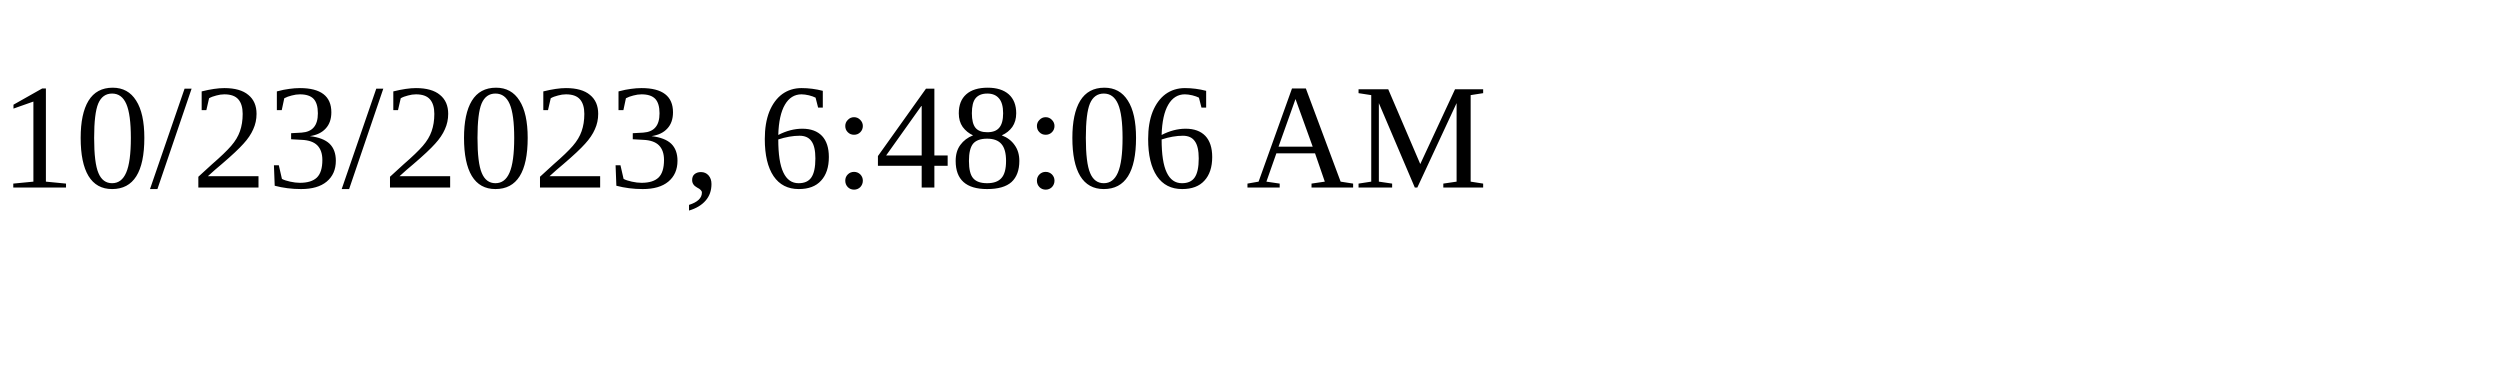
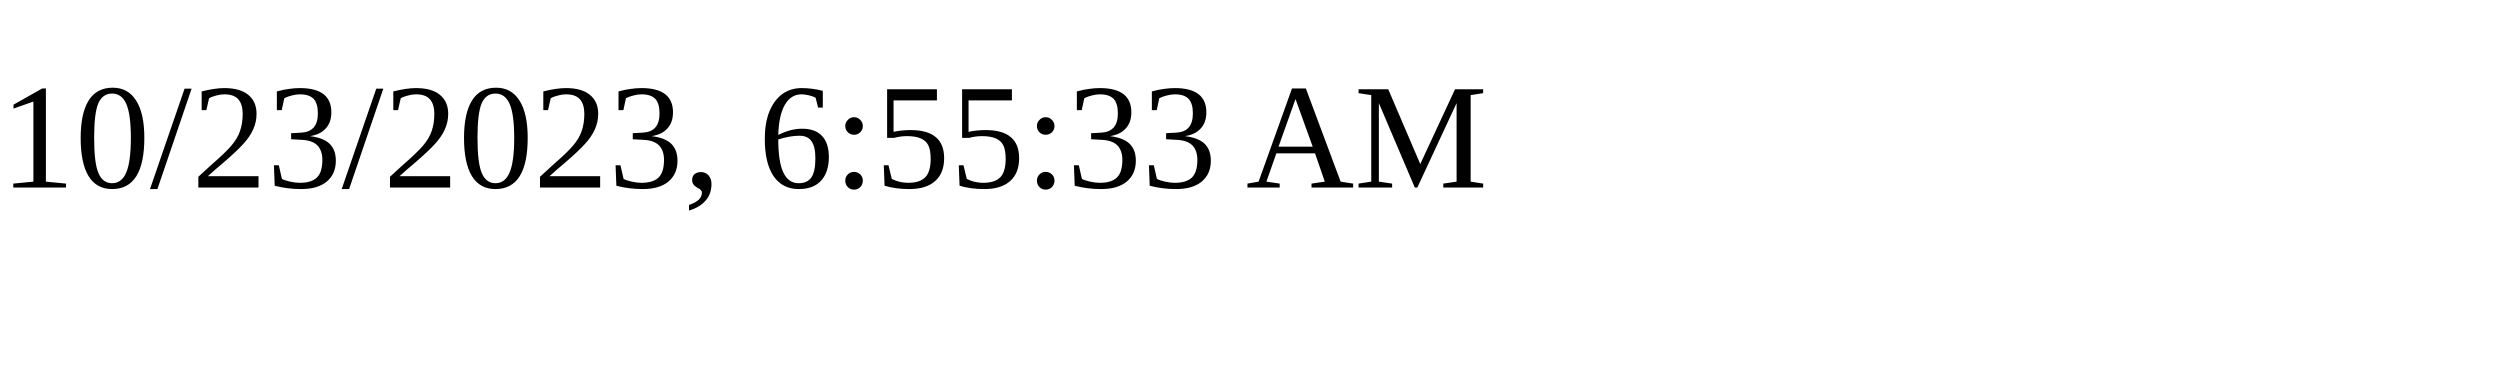
<svg xmlns="http://www.w3.org/2000/svg" height="30" width="200">
-   <text x="0" y="15">10/23/2023, 6:48:06 AM</text>
+   <text x="0" y="15">10/23/2023, 6:55:33 AM</text>
</svg>
